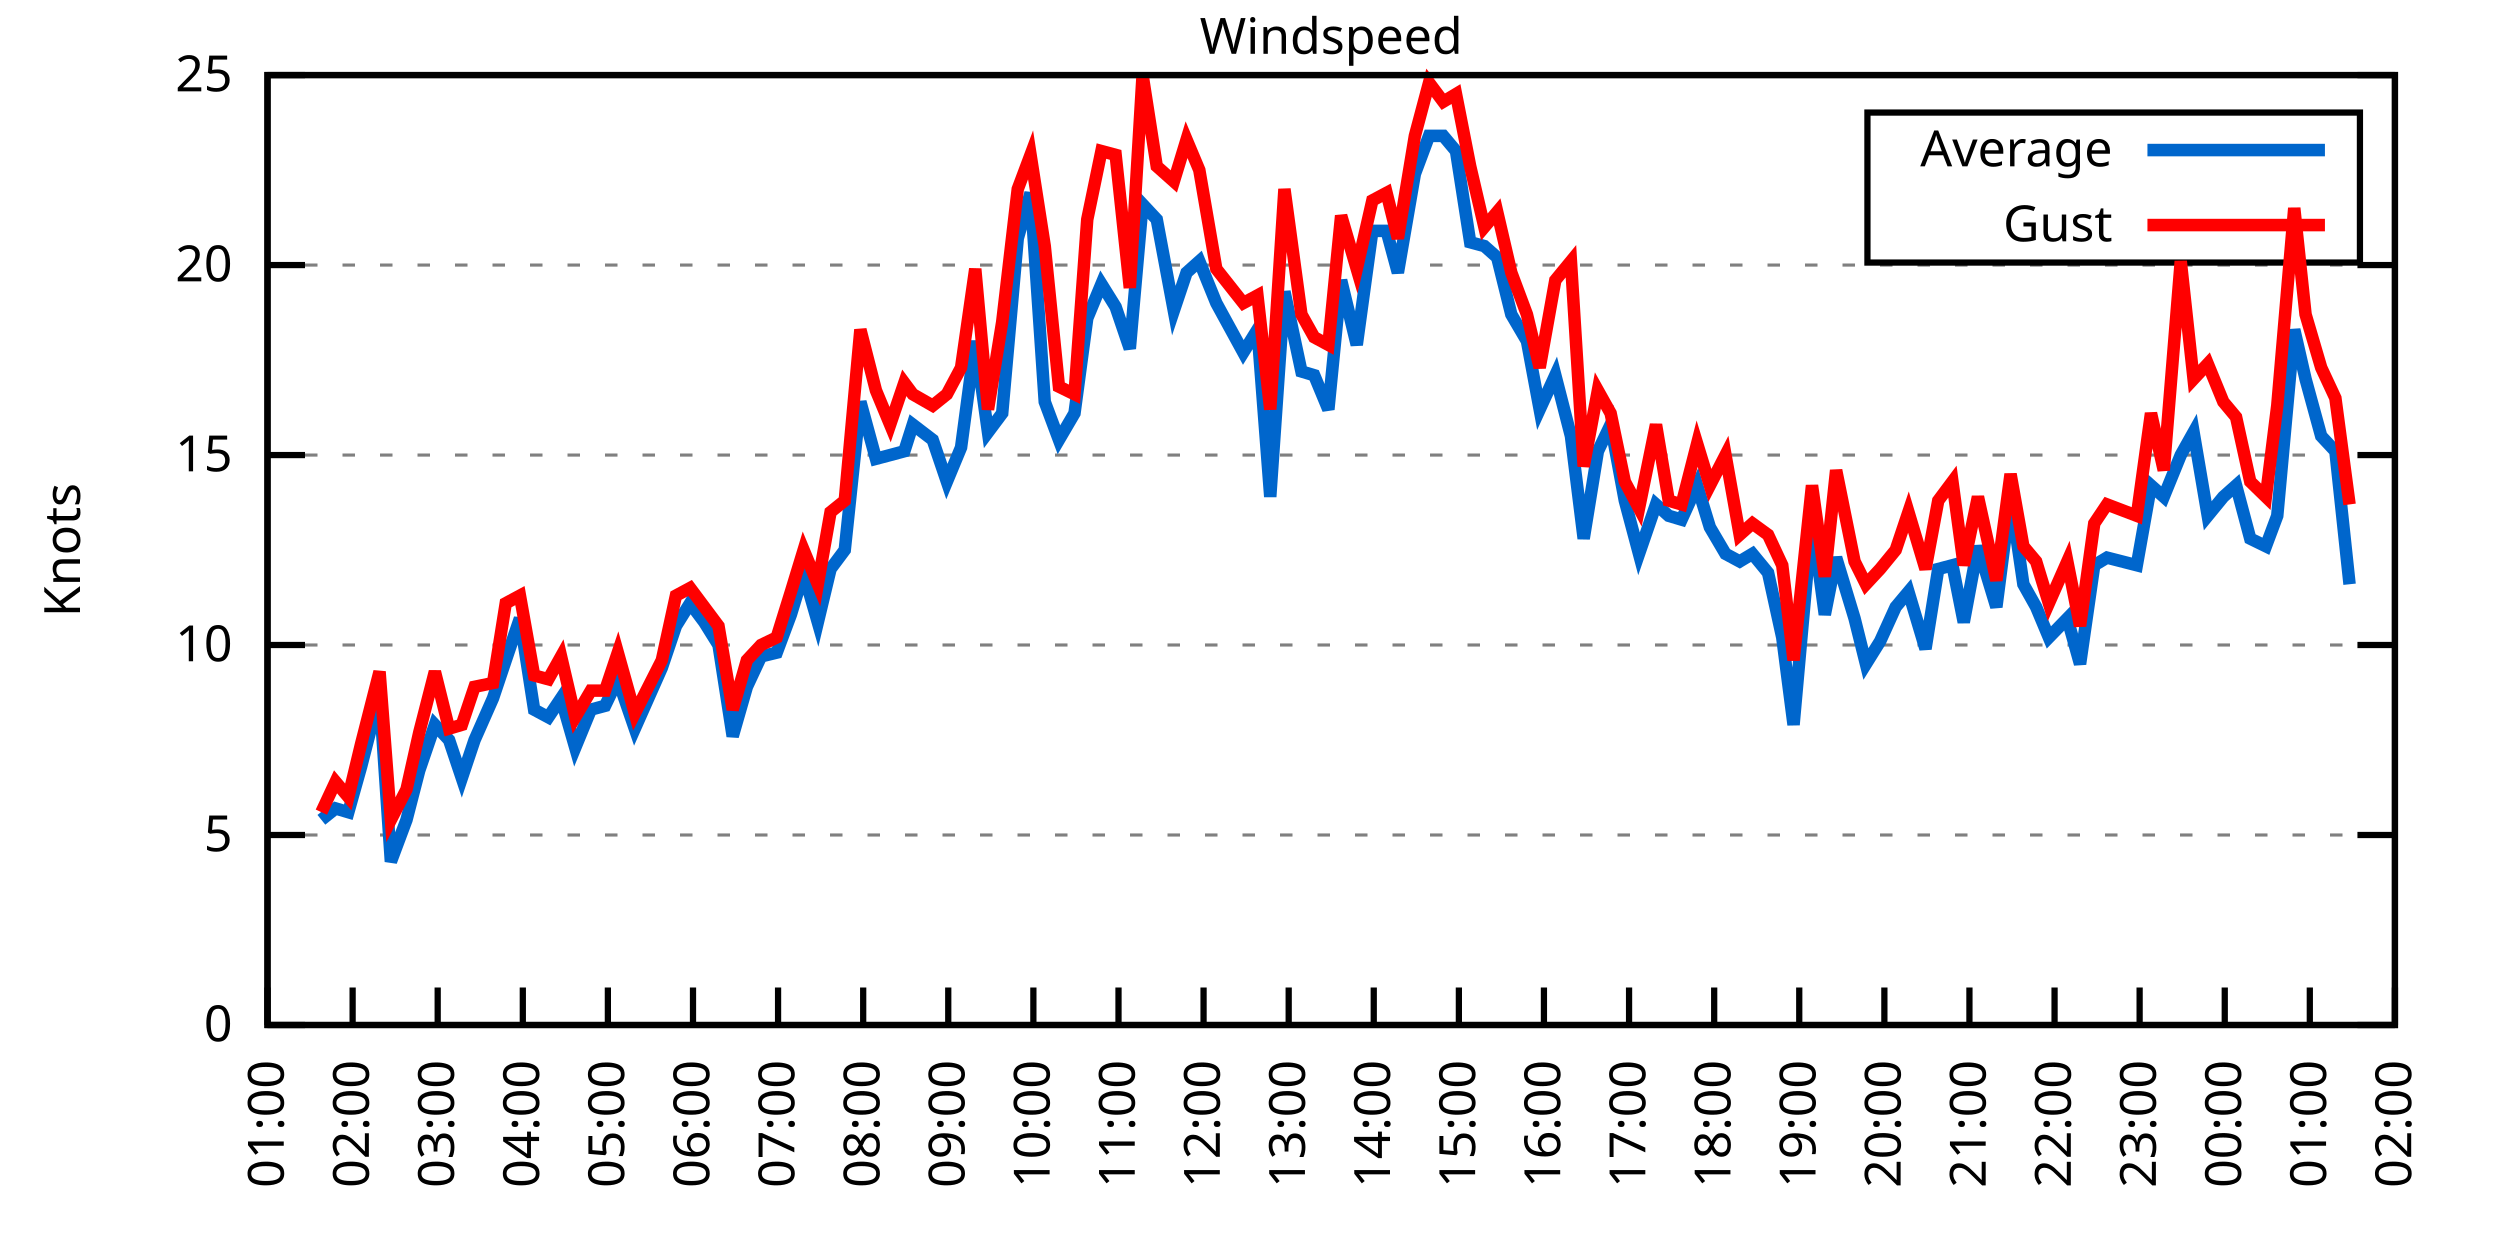
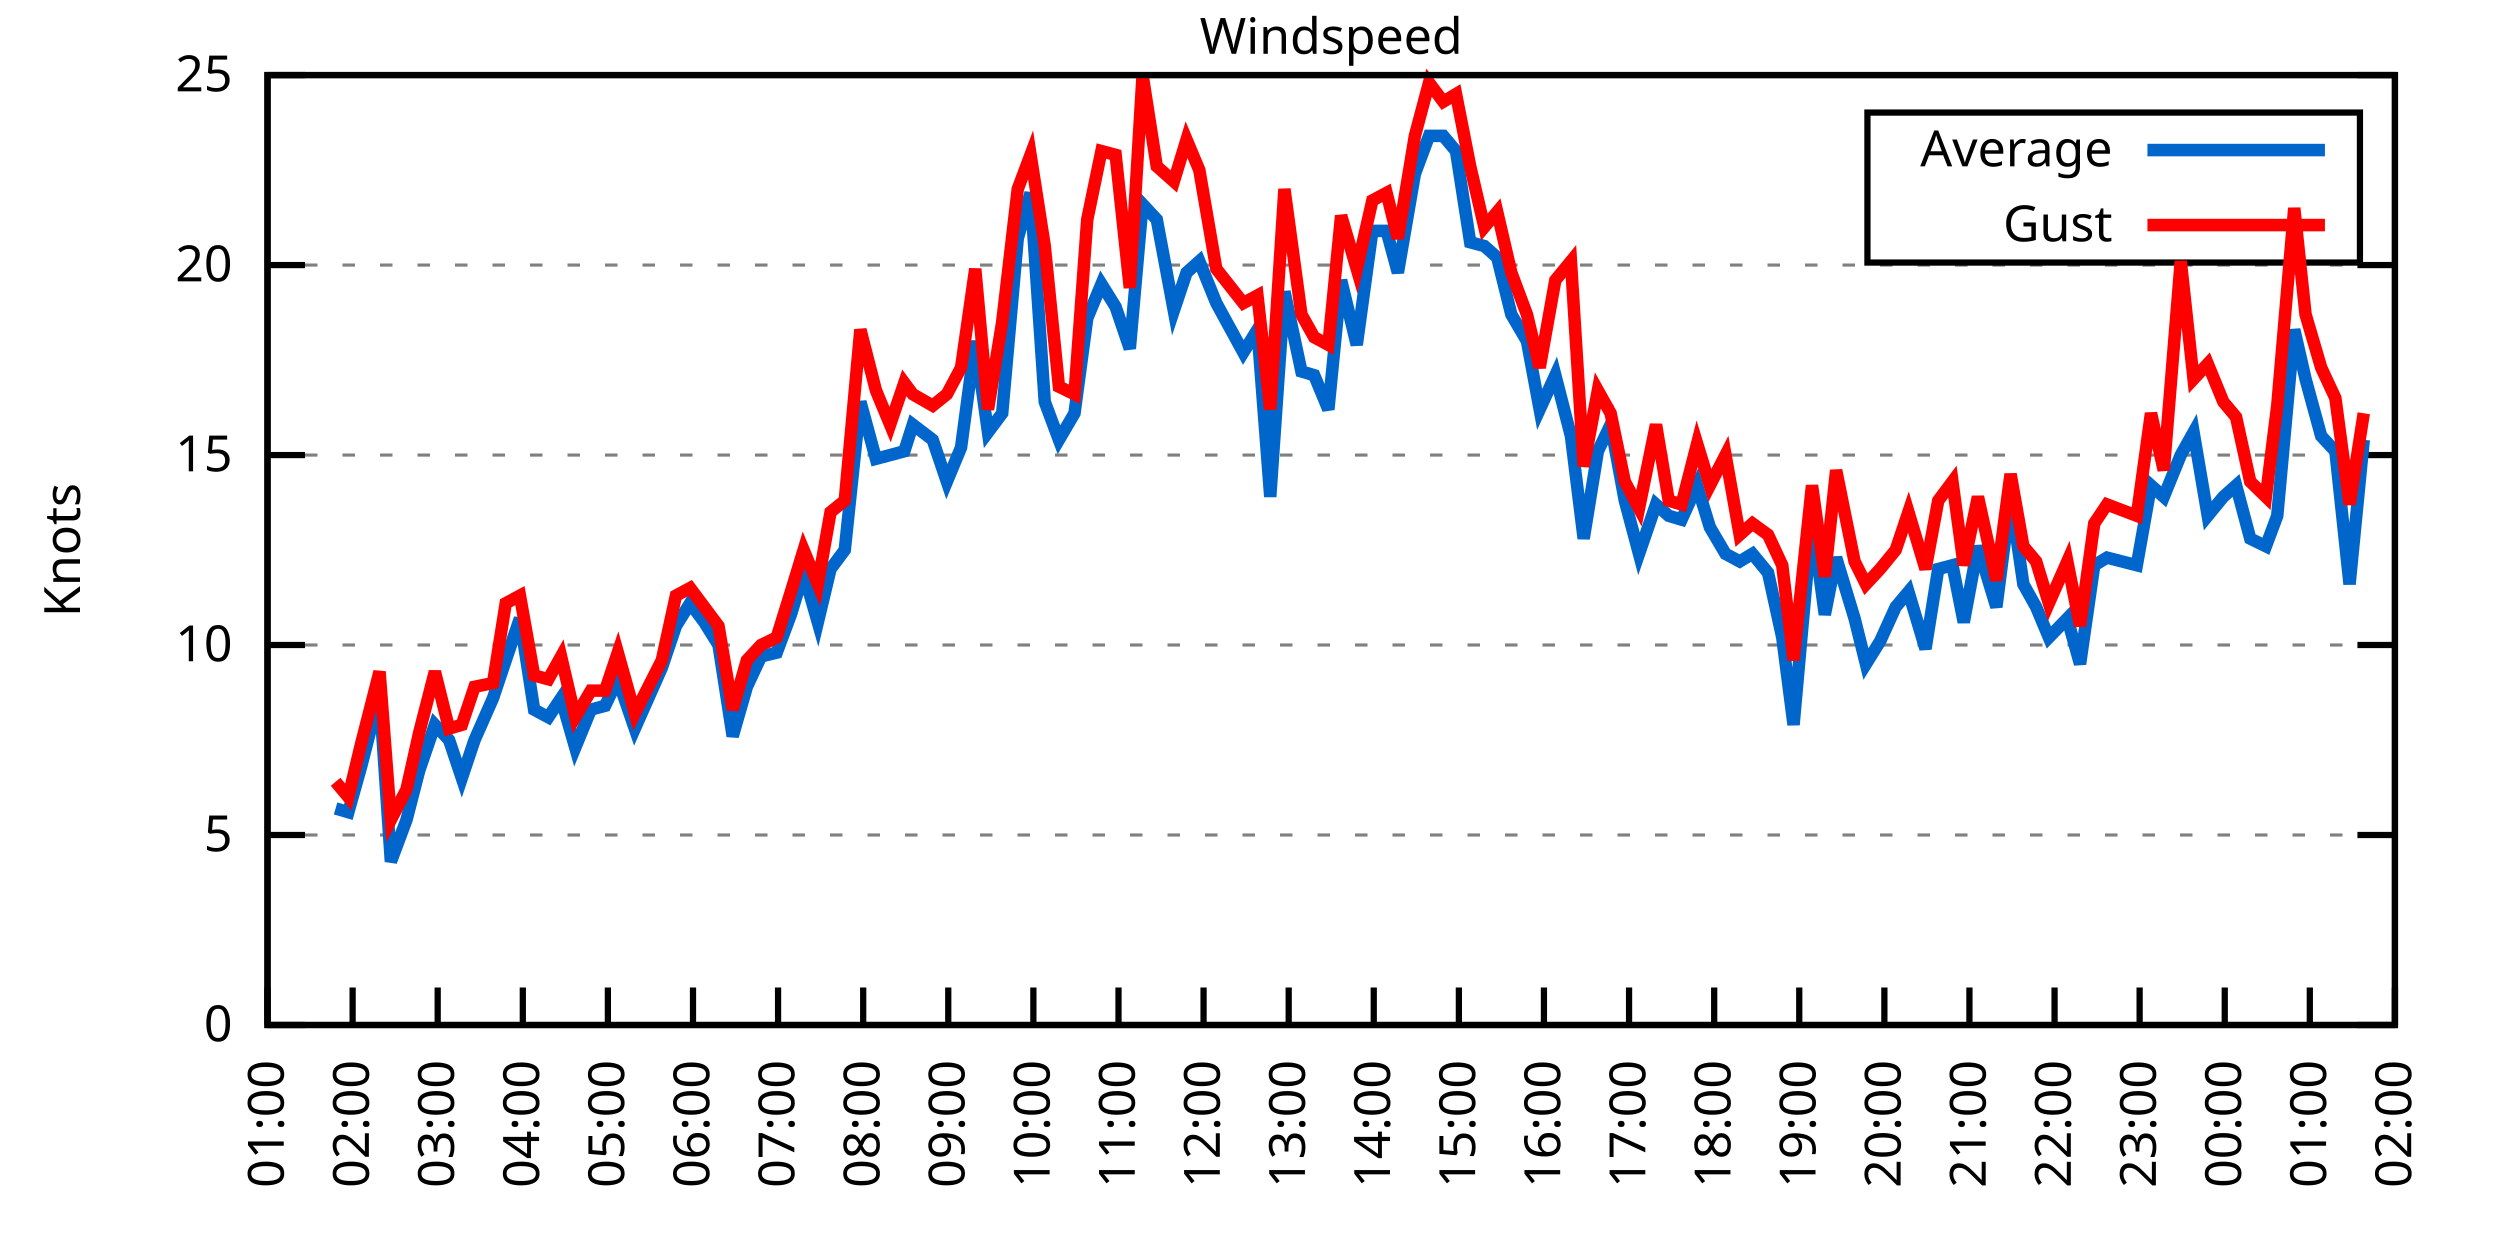
<svg xmlns="http://www.w3.org/2000/svg" xmlns:xlink="http://www.w3.org/1999/xlink" width="400" height="200" viewBox="0 0 400 200">
  <g id="gnuplot_canvas">
    <rect x="0" y="0" width="400" height="200" fill="none" />
    <defs>
      <circle id="gpDot" r="0.5" stroke-width="0.5" stroke="currentColor" />
      <path id="gpPt0" stroke-width="0.333" stroke="currentColor" d="M-1,0 h2 M0,-1 v2" />
      <path id="gpPt1" stroke-width="0.333" stroke="currentColor" d="M-1,-1 L1,1 M1,-1 L-1,1" />
      <path id="gpPt2" stroke-width="0.333" stroke="currentColor" d="M-1,0 L1,0 M0,-1 L0,1 M-1,-1 L1,1 M-1,1 L1,-1" />
      <rect id="gpPt3" stroke-width="0.333" stroke="currentColor" x="-1" y="-1" width="2" height="2" />
      <rect id="gpPt4" stroke-width="0.333" stroke="currentColor" fill="currentColor" x="-1" y="-1" width="2" height="2" />
      <circle id="gpPt5" stroke-width="0.333" stroke="currentColor" cx="0" cy="0" r="1" />
      <use xlink:href="#gpPt5" id="gpPt6" fill="currentColor" stroke="none" />
      <path id="gpPt7" stroke-width="0.333" stroke="currentColor" d="M0,-1.33 L-1.33,0.67 L1.33,0.67 z" />
      <use xlink:href="#gpPt7" id="gpPt8" fill="currentColor" stroke="none" />
      <use xlink:href="#gpPt7" id="gpPt9" stroke="currentColor" transform="rotate(180)" />
      <use xlink:href="#gpPt9" id="gpPt10" fill="currentColor" stroke="none" />
      <use xlink:href="#gpPt3" id="gpPt11" stroke="currentColor" transform="rotate(45)" />
      <use xlink:href="#gpPt11" id="gpPt12" fill="currentColor" stroke="none" />
      <path id="gpPt13" stroke-width="0.333" stroke="currentColor" d="M0,1.330 L1.265,0.411 L0.782,-1.067 L-0.782,-1.076 L-1.265,0.411 z" />
      <use xlink:href="#gpPt13" id="gpPt14" fill="currentColor" stroke="none" />
      <filter id="textbox" filterUnits="objectBoundingBox" x="0" y="0" height="1" width="1">
        <feFlood flood-color="white" flood-opacity="1" result="bgnd" />
        <feComposite in="SourceGraphic" in2="bgnd" operator="atop" />
      </filter>
      <filter id="greybox" filterUnits="objectBoundingBox" x="0" y="0" height="1" width="1">
        <feFlood flood-color="lightgrey" flood-opacity="1" result="grey" />
        <feComposite in="SourceGraphic" in2="grey" operator="atop" />
      </filter>
    </defs>
    <g fill="none" color="white" stroke="currentColor" stroke-width="1.00" stroke-linecap="butt" stroke-linejoin="miter">
</g>
    <g fill="none" color="black" stroke="currentColor" stroke-width="1.00" stroke-linecap="butt" stroke-linejoin="miter">
      <g stroke="none" shape-rendering="crispEdges">
        <polygon fill="rgb(255, 255, 255)" points="42.80,164.00 383.18,164.00 383.18,12.02 42.80,12.02 " />
      </g>
    </g>
    <g fill="none" color="black" stroke="currentColor" stroke-width="1.00" stroke-linecap="butt" stroke-linejoin="miter">
</g>
    <g fill="none" color="black" stroke="black" stroke-width="0.50" stroke-linecap="butt" stroke-linejoin="miter">
</g>
    <g fill="none" color="gray" stroke="currentColor" stroke-width="0.50" stroke-linecap="butt" stroke-linejoin="miter">
      <path stroke="gray" stroke-dasharray="2,4" class="gridline" d="M42.80,164.00 L383.19,164.00  " />
    </g>
    <g fill="none" color="gray" stroke="gray" stroke-width="1.00" stroke-linecap="butt" stroke-linejoin="miter">
</g>
    <g fill="none" color="black" stroke="currentColor" stroke-width="1.00" stroke-linecap="butt" stroke-linejoin="miter">
      <path stroke="black" d="M42.80,164.00 L48.80,164.00 M383.19,164.00 L377.19,164.00  " />
      <g transform="translate(37.20,166.60)" stroke="none" fill="black" font-family="Sans" font-size="8.00" text-anchor="end">
        <text>
          <tspan font-family="Sans"> 0</tspan>
        </text>
      </g>
    </g>
    <g fill="none" color="black" stroke="currentColor" stroke-width="1.00" stroke-linecap="butt" stroke-linejoin="miter">
</g>
    <g fill="none" color="black" stroke="black" stroke-width="0.50" stroke-linecap="butt" stroke-linejoin="miter">
</g>
    <g fill="none" color="gray" stroke="currentColor" stroke-width="0.50" stroke-linecap="butt" stroke-linejoin="miter">
      <path stroke="gray" stroke-dasharray="2,4" class="gridline" d="M42.80,133.60 L383.19,133.60  " />
    </g>
    <g fill="none" color="gray" stroke="gray" stroke-width="1.00" stroke-linecap="butt" stroke-linejoin="miter">
</g>
    <g fill="none" color="black" stroke="currentColor" stroke-width="1.00" stroke-linecap="butt" stroke-linejoin="miter">
      <path stroke="black" d="M42.80,133.60 L48.80,133.60 M383.19,133.60 L377.19,133.60  " />
      <g transform="translate(37.20,136.20)" stroke="none" fill="black" font-family="Sans" font-size="8.00" text-anchor="end">
        <text>
          <tspan font-family="Sans"> 5</tspan>
        </text>
      </g>
    </g>
    <g fill="none" color="black" stroke="currentColor" stroke-width="1.00" stroke-linecap="butt" stroke-linejoin="miter">
</g>
    <g fill="none" color="black" stroke="black" stroke-width="0.50" stroke-linecap="butt" stroke-linejoin="miter">
</g>
    <g fill="none" color="gray" stroke="currentColor" stroke-width="0.50" stroke-linecap="butt" stroke-linejoin="miter">
      <path stroke="gray" stroke-dasharray="2,4" class="gridline" d="M42.80,103.20 L383.19,103.20  " />
    </g>
    <g fill="none" color="gray" stroke="gray" stroke-width="1.00" stroke-linecap="butt" stroke-linejoin="miter">
</g>
    <g fill="none" color="black" stroke="currentColor" stroke-width="1.00" stroke-linecap="butt" stroke-linejoin="miter">
      <path stroke="black" d="M42.80,103.20 L48.80,103.20 M383.19,103.20 L377.19,103.20  " />
      <g transform="translate(37.20,105.80)" stroke="none" fill="black" font-family="Sans" font-size="8.00" text-anchor="end">
        <text>
          <tspan font-family="Sans"> 10</tspan>
        </text>
      </g>
    </g>
    <g fill="none" color="black" stroke="currentColor" stroke-width="1.00" stroke-linecap="butt" stroke-linejoin="miter">
</g>
    <g fill="none" color="black" stroke="black" stroke-width="0.50" stroke-linecap="butt" stroke-linejoin="miter">
</g>
    <g fill="none" color="gray" stroke="currentColor" stroke-width="0.50" stroke-linecap="butt" stroke-linejoin="miter">
      <path stroke="gray" stroke-dasharray="2,4" class="gridline" d="M42.80,72.81 L383.19,72.81  " />
    </g>
    <g fill="none" color="gray" stroke="gray" stroke-width="1.00" stroke-linecap="butt" stroke-linejoin="miter">
</g>
    <g fill="none" color="black" stroke="currentColor" stroke-width="1.00" stroke-linecap="butt" stroke-linejoin="miter">
      <path stroke="black" d="M42.80,72.81 L48.80,72.81 M383.19,72.81 L377.19,72.81  " />
      <g transform="translate(37.20,75.41)" stroke="none" fill="black" font-family="Sans" font-size="8.00" text-anchor="end">
        <text>
          <tspan font-family="Sans"> 15</tspan>
        </text>
      </g>
    </g>
    <g fill="none" color="black" stroke="currentColor" stroke-width="1.00" stroke-linecap="butt" stroke-linejoin="miter">
</g>
    <g fill="none" color="black" stroke="black" stroke-width="0.50" stroke-linecap="butt" stroke-linejoin="miter">
</g>
    <g fill="none" color="gray" stroke="currentColor" stroke-width="0.50" stroke-linecap="butt" stroke-linejoin="miter">
      <path stroke="gray" stroke-dasharray="2,4" class="gridline" d="M42.80,42.41 L383.19,42.41  " />
    </g>
    <g fill="none" color="gray" stroke="gray" stroke-width="1.00" stroke-linecap="butt" stroke-linejoin="miter">
</g>
    <g fill="none" color="black" stroke="currentColor" stroke-width="1.00" stroke-linecap="butt" stroke-linejoin="miter">
      <path stroke="black" d="M42.80,42.41 L48.80,42.41 M383.19,42.41 L377.19,42.41  " />
      <g transform="translate(37.20,45.01)" stroke="none" fill="black" font-family="Sans" font-size="8.00" text-anchor="end">
        <text>
          <tspan font-family="Sans"> 20</tspan>
        </text>
      </g>
    </g>
    <g fill="none" color="black" stroke="currentColor" stroke-width="1.00" stroke-linecap="butt" stroke-linejoin="miter">
</g>
    <g fill="none" color="black" stroke="black" stroke-width="0.50" stroke-linecap="butt" stroke-linejoin="miter">
</g>
    <g fill="none" color="gray" stroke="currentColor" stroke-width="0.50" stroke-linecap="butt" stroke-linejoin="miter">
      <path stroke="gray" stroke-dasharray="2,4" class="gridline" d="M42.80,12.01 L383.19,12.01  " />
    </g>
    <g fill="none" color="gray" stroke="gray" stroke-width="1.00" stroke-linecap="butt" stroke-linejoin="miter">
</g>
    <g fill="none" color="black" stroke="currentColor" stroke-width="1.00" stroke-linecap="butt" stroke-linejoin="miter">
      <path stroke="black" d="M42.80,12.01 L48.80,12.01 M383.19,12.01 L377.19,12.01  " />
      <g transform="translate(37.20,14.61)" stroke="none" fill="black" font-family="Sans" font-size="8.00" text-anchor="end">
        <text>
          <tspan font-family="Sans"> 25</tspan>
        </text>
      </g>
    </g>
    <g fill="none" color="black" stroke="currentColor" stroke-width="1.00" stroke-linecap="butt" stroke-linejoin="miter">
      <path stroke="black" d="M42.80,164.00 L42.80,158.00  " />
      <g transform="translate(45.40,169.60) rotate(270.00)" stroke="none" fill="black" font-family="Sans" font-size="8.00" text-anchor="end">
        <text>
          <tspan font-family="Sans">01:00</tspan>
        </text>
      </g>
    </g>
    <g fill="none" color="black" stroke="currentColor" stroke-width="1.00" stroke-linecap="butt" stroke-linejoin="miter">
      <path stroke="black" d="M56.42,164.00 L56.42,158.00  " />
      <g transform="translate(59.02,169.60) rotate(270.00)" stroke="none" fill="black" font-family="Sans" font-size="8.00" text-anchor="end">
        <text>
          <tspan font-family="Sans">02:00</tspan>
        </text>
      </g>
    </g>
    <g fill="none" color="black" stroke="currentColor" stroke-width="1.00" stroke-linecap="butt" stroke-linejoin="miter">
      <path stroke="black" d="M70.03,164.00 L70.03,158.00  " />
      <g transform="translate(72.63,169.60) rotate(270.00)" stroke="none" fill="black" font-family="Sans" font-size="8.00" text-anchor="end">
        <text>
          <tspan font-family="Sans">03:00</tspan>
        </text>
      </g>
    </g>
    <g fill="none" color="black" stroke="currentColor" stroke-width="1.00" stroke-linecap="butt" stroke-linejoin="miter">
      <path stroke="black" d="M83.65,164.00 L83.65,158.00  " />
      <g transform="translate(86.25,169.60) rotate(270.00)" stroke="none" fill="black" font-family="Sans" font-size="8.00" text-anchor="end">
        <text>
          <tspan font-family="Sans">04:00</tspan>
        </text>
      </g>
    </g>
    <g fill="none" color="black" stroke="currentColor" stroke-width="1.00" stroke-linecap="butt" stroke-linejoin="miter">
      <path stroke="black" d="M97.26,164.00 L97.26,158.00  " />
      <g transform="translate(99.86,169.60) rotate(270.00)" stroke="none" fill="black" font-family="Sans" font-size="8.00" text-anchor="end">
        <text>
          <tspan font-family="Sans">05:00</tspan>
        </text>
      </g>
    </g>
    <g fill="none" color="black" stroke="currentColor" stroke-width="1.00" stroke-linecap="butt" stroke-linejoin="miter">
      <path stroke="black" d="M110.88,164.00 L110.88,158.00  " />
      <g transform="translate(113.48,169.60) rotate(270.00)" stroke="none" fill="black" font-family="Sans" font-size="8.00" text-anchor="end">
        <text>
          <tspan font-family="Sans">06:00</tspan>
        </text>
      </g>
    </g>
    <g fill="none" color="black" stroke="currentColor" stroke-width="1.00" stroke-linecap="butt" stroke-linejoin="miter">
      <path stroke="black" d="M124.49,164.00 L124.49,158.00  " />
      <g transform="translate(127.09,169.60) rotate(270.00)" stroke="none" fill="black" font-family="Sans" font-size="8.00" text-anchor="end">
        <text>
          <tspan font-family="Sans">07:00</tspan>
        </text>
      </g>
    </g>
    <g fill="none" color="black" stroke="currentColor" stroke-width="1.00" stroke-linecap="butt" stroke-linejoin="miter">
      <path stroke="black" d="M138.11,164.00 L138.11,158.00  " />
      <g transform="translate(140.71,169.60) rotate(270.00)" stroke="none" fill="black" font-family="Sans" font-size="8.00" text-anchor="end">
        <text>
          <tspan font-family="Sans">08:00</tspan>
        </text>
      </g>
    </g>
    <g fill="none" color="black" stroke="currentColor" stroke-width="1.00" stroke-linecap="butt" stroke-linejoin="miter">
      <path stroke="black" d="M151.72,164.00 L151.72,158.00  " />
      <g transform="translate(154.32,169.60) rotate(270.00)" stroke="none" fill="black" font-family="Sans" font-size="8.00" text-anchor="end">
        <text>
          <tspan font-family="Sans">09:00</tspan>
        </text>
      </g>
    </g>
    <g fill="none" color="black" stroke="currentColor" stroke-width="1.00" stroke-linecap="butt" stroke-linejoin="miter">
      <path stroke="black" d="M165.34,164.00 L165.34,158.00  " />
      <g transform="translate(167.94,169.60) rotate(270.00)" stroke="none" fill="black" font-family="Sans" font-size="8.00" text-anchor="end">
        <text>
          <tspan font-family="Sans">10:00</tspan>
        </text>
      </g>
    </g>
    <g fill="none" color="black" stroke="currentColor" stroke-width="1.00" stroke-linecap="butt" stroke-linejoin="miter">
      <path stroke="black" d="M178.96,164.00 L178.96,158.00  " />
      <g transform="translate(181.56,169.60) rotate(270.00)" stroke="none" fill="black" font-family="Sans" font-size="8.00" text-anchor="end">
        <text>
          <tspan font-family="Sans">11:00</tspan>
        </text>
      </g>
    </g>
    <g fill="none" color="black" stroke="currentColor" stroke-width="1.00" stroke-linecap="butt" stroke-linejoin="miter">
      <path stroke="black" d="M192.57,164.00 L192.57,158.00  " />
      <g transform="translate(195.17,169.60) rotate(270.00)" stroke="none" fill="black" font-family="Sans" font-size="8.00" text-anchor="end">
        <text>
          <tspan font-family="Sans">12:00</tspan>
        </text>
      </g>
    </g>
    <g fill="none" color="black" stroke="currentColor" stroke-width="1.00" stroke-linecap="butt" stroke-linejoin="miter">
      <path stroke="black" d="M206.19,164.00 L206.19,158.00  " />
      <g transform="translate(208.79,169.60) rotate(270.00)" stroke="none" fill="black" font-family="Sans" font-size="8.00" text-anchor="end">
        <text>
          <tspan font-family="Sans">13:00</tspan>
        </text>
      </g>
    </g>
    <g fill="none" color="black" stroke="currentColor" stroke-width="1.00" stroke-linecap="butt" stroke-linejoin="miter">
      <path stroke="black" d="M219.80,164.00 L219.80,158.00  " />
      <g transform="translate(222.40,169.60) rotate(270.00)" stroke="none" fill="black" font-family="Sans" font-size="8.00" text-anchor="end">
        <text>
          <tspan font-family="Sans">14:00</tspan>
        </text>
      </g>
    </g>
    <g fill="none" color="black" stroke="currentColor" stroke-width="1.00" stroke-linecap="butt" stroke-linejoin="miter">
      <path stroke="black" d="M233.42,164.00 L233.42,158.00  " />
      <g transform="translate(236.02,169.60) rotate(270.00)" stroke="none" fill="black" font-family="Sans" font-size="8.00" text-anchor="end">
        <text>
          <tspan font-family="Sans">15:00</tspan>
        </text>
      </g>
    </g>
    <g fill="none" color="black" stroke="currentColor" stroke-width="1.00" stroke-linecap="butt" stroke-linejoin="miter">
      <path stroke="black" d="M247.03,164.00 L247.03,158.00  " />
      <g transform="translate(249.63,169.60) rotate(270.00)" stroke="none" fill="black" font-family="Sans" font-size="8.00" text-anchor="end">
        <text>
          <tspan font-family="Sans">16:00</tspan>
        </text>
      </g>
    </g>
    <g fill="none" color="black" stroke="currentColor" stroke-width="1.00" stroke-linecap="butt" stroke-linejoin="miter">
      <path stroke="black" d="M260.65,164.00 L260.65,158.00  " />
      <g transform="translate(263.25,169.60) rotate(270.00)" stroke="none" fill="black" font-family="Sans" font-size="8.00" text-anchor="end">
        <text>
          <tspan font-family="Sans">17:00</tspan>
        </text>
      </g>
    </g>
    <g fill="none" color="black" stroke="currentColor" stroke-width="1.00" stroke-linecap="butt" stroke-linejoin="miter">
      <path stroke="black" d="M274.27,164.00 L274.27,158.00  " />
      <g transform="translate(276.87,169.60) rotate(270.00)" stroke="none" fill="black" font-family="Sans" font-size="8.00" text-anchor="end">
        <text>
          <tspan font-family="Sans">18:00</tspan>
        </text>
      </g>
    </g>
    <g fill="none" color="black" stroke="currentColor" stroke-width="1.00" stroke-linecap="butt" stroke-linejoin="miter">
      <path stroke="black" d="M287.88,164.00 L287.88,158.00  " />
      <g transform="translate(290.48,169.60) rotate(270.00)" stroke="none" fill="black" font-family="Sans" font-size="8.00" text-anchor="end">
        <text>
          <tspan font-family="Sans">19:00</tspan>
        </text>
      </g>
    </g>
    <g fill="none" color="black" stroke="currentColor" stroke-width="1.00" stroke-linecap="butt" stroke-linejoin="miter">
      <path stroke="black" d="M301.50,164.00 L301.50,158.00  " />
      <g transform="translate(304.10,169.60) rotate(270.00)" stroke="none" fill="black" font-family="Sans" font-size="8.00" text-anchor="end">
        <text>
          <tspan font-family="Sans">20:00</tspan>
        </text>
      </g>
    </g>
    <g fill="none" color="black" stroke="currentColor" stroke-width="1.00" stroke-linecap="butt" stroke-linejoin="miter">
      <path stroke="black" d="M315.11,164.00 L315.11,158.00  " />
      <g transform="translate(317.71,169.60) rotate(270.00)" stroke="none" fill="black" font-family="Sans" font-size="8.00" text-anchor="end">
        <text>
          <tspan font-family="Sans">21:00</tspan>
        </text>
      </g>
    </g>
    <g fill="none" color="black" stroke="currentColor" stroke-width="1.00" stroke-linecap="butt" stroke-linejoin="miter">
      <path stroke="black" d="M328.73,164.00 L328.73,158.00  " />
      <g transform="translate(331.33,169.60) rotate(270.00)" stroke="none" fill="black" font-family="Sans" font-size="8.00" text-anchor="end">
        <text>
          <tspan font-family="Sans">22:00</tspan>
        </text>
      </g>
    </g>
    <g fill="none" color="black" stroke="currentColor" stroke-width="1.00" stroke-linecap="butt" stroke-linejoin="miter">
      <path stroke="black" d="M342.34,164.00 L342.34,158.00  " />
      <g transform="translate(344.94,169.60) rotate(270.00)" stroke="none" fill="black" font-family="Sans" font-size="8.00" text-anchor="end">
        <text>
          <tspan font-family="Sans">23:00</tspan>
        </text>
      </g>
    </g>
    <g fill="none" color="black" stroke="currentColor" stroke-width="1.00" stroke-linecap="butt" stroke-linejoin="miter">
      <path stroke="black" d="M355.96,164.00 L355.96,158.00  " />
      <g transform="translate(358.56,169.60) rotate(270.00)" stroke="none" fill="black" font-family="Sans" font-size="8.00" text-anchor="end">
        <text>
          <tspan font-family="Sans">00:00</tspan>
        </text>
      </g>
    </g>
    <g fill="none" color="black" stroke="currentColor" stroke-width="1.00" stroke-linecap="butt" stroke-linejoin="miter">
      <path stroke="black" d="M369.57,164.00 L369.57,158.00  " />
      <g transform="translate(372.17,169.60) rotate(270.00)" stroke="none" fill="black" font-family="Sans" font-size="8.00" text-anchor="end">
        <text>
          <tspan font-family="Sans">01:00</tspan>
        </text>
      </g>
    </g>
    <g fill="none" color="black" stroke="currentColor" stroke-width="1.00" stroke-linecap="butt" stroke-linejoin="miter">
      <path stroke="black" d="M383.19,164.00 L383.19,158.00  " />
      <g transform="translate(385.79,169.60) rotate(270.00)" stroke="none" fill="black" font-family="Sans" font-size="8.00" text-anchor="end">
        <text>
          <tspan font-family="Sans">02:00</tspan>
        </text>
      </g>
    </g>
    <g fill="none" color="black" stroke="currentColor" stroke-width="1.00" stroke-linecap="butt" stroke-linejoin="miter">
</g>
    <g fill="none" color="black" stroke="currentColor" stroke-width="1.00" stroke-linecap="butt" stroke-linejoin="miter">
      <path stroke="black" d="M42.80,12.01 L42.80,164.00 L383.19,164.00 L383.19,12.01 L42.80,12.01 Z  " />
    </g>
    <g fill="none" color="black" stroke="currentColor" stroke-width="1.00" stroke-linecap="butt" stroke-linejoin="miter">
</g>
    <g fill="none" color="black" stroke="currentColor" stroke-width="1.00" stroke-linecap="butt" stroke-linejoin="miter">
      <path stroke="black" d="M298.79,42.01 L298.79,18.01 L377.59,18.01 L377.59,42.01 L298.79,42.01 Z  " />
    </g>
    <g id="Windspeed_plot_1">
      <g fill="none" color="white" stroke="black" stroke-width="2.00" stroke-linecap="butt" stroke-linejoin="miter">
</g>
      <g fill="none" color="black" stroke="currentColor" stroke-width="2.00" stroke-linecap="butt" stroke-linejoin="miter">
        <g transform="translate(337.99,26.61)" stroke="none" fill="black" font-family="Sans" font-size="8.00" text-anchor="end">
          <text>
            <tspan font-family="Sans">Average</tspan>
          </text>
        </g>
      </g>
      <g fill="none" color="black" stroke="currentColor" stroke-width="2.00" stroke-linecap="butt" stroke-linejoin="miter">
-         <path stroke="rgb(  0, 102, 204)" d="M343.59,24.01 L371.99,24.01 M51.42,131.17 L53.69,129.35 L55.73,129.95 L57.78,122.66 L60.73,111.11 L62.54,137.86   L65.04,131.17 L67.08,123.27 L69.58,115.97 L71.85,118.40 L73.89,124.48 L75.93,118.40 L78.88,111.72 L80.92,105.64   L83.19,98.95 L85.46,113.54 L87.73,114.76 L89.77,111.72 L92.04,119.62 L94.54,113.54 L96.81,112.93 L98.85,108.68   L101.57,116.58 L105.89,106.85 L108.15,100.16 L110.42,96.52 L112.69,99.56 L114.96,103.20 L117.23,117.80 L119.50,109.89   L121.77,105.03 L124.27,104.42 L126.54,98.34 L128.58,91.65 L130.85,99.56 L132.89,91.04 L135.16,88.00 L137.66,64.29   L140.15,73.41 L142.42,72.81 L144.69,72.20 L146.05,67.94 L149.23,70.37 L151.50,77.06 L153.77,71.59 L156.04,54.57   L158.08,69.16 L160.35,66.12 L162.84,38.15 L164.89,30.86 L167.16,64.29 L169.43,70.37 L171.92,66.12 L173.96,50.92   L176.23,45.45 L178.50,49.10 L180.77,55.78 L182.81,32.68 L185.08,35.11 L187.81,49.70 L189.85,43.62 L191.89,41.80   L194.61,48.49 L198.93,56.39 L201.19,52.74 L203.24,79.49 L205.51,46.66 L208.23,59.43 L210.27,60.04 L212.54,65.51   L214.58,44.84 L217.08,55.18 L219.58,36.94 L221.85,36.94 L223.66,43.62 L226.38,27.82 L228.65,21.74 L230.92,21.74   L232.96,24.17 L235.23,38.76 L237.50,39.37 L239.55,41.19 L241.81,50.31 L244.31,54.57 L246.35,65.51 L248.85,60.04   L251.35,69.77 L253.39,86.18 L255.66,72.20 L257.70,67.94 L259.97,80.10 L262.24,88.61 L264.96,80.71 L267.00,82.53   L269.05,83.14 L271.54,77.67 L273.58,84.36 L276.08,88.61 L278.35,89.83 L280.39,88.61 L282.89,91.65 L285.16,101.99   L286.97,115.97 L289.92,83.14 L291.97,98.34 L293.78,89.22 L296.73,98.95 L298.55,106.24 L300.82,102.60 L303.31,97.12   L305.35,94.69 L308.08,103.81 L310.12,91.04 L312.39,90.44 L314.20,99.56 L316.47,87.40 L319.42,97.12 L321.69,79.49   L323.74,93.48 L325.78,97.12 L327.82,101.99 L330.77,98.95 L332.81,106.24 L335.08,90.44 L337.12,89.22 L341.89,90.44   L344.16,77.67 L346.20,79.49 L348.92,72.81 L350.97,69.16 L353.24,82.53 L355.73,79.49 L357.77,77.67 L360.04,86.18   L362.54,87.40 L364.36,82.53 L367.08,52.74 L368.89,60.65 L371.39,69.77 L373.66,72.20 L375.93,93.48  " />
+         <path stroke="rgb(  0, 102, 204)" d="M343.59,24.01 L371.99,24.01 M53.69,129.35 L55.73,129.95 L57.78,122.66 L60.73,111.11 L62.54,137.86 L65.04,131.17   L67.08,123.27 L69.58,115.97 L71.85,118.40 L73.89,124.48 L75.93,118.40 L78.88,111.72 L80.92,105.64 L83.19,98.95   L85.46,113.54 L87.73,114.76 L89.77,111.72 L92.04,119.62 L94.54,113.54 L96.81,112.93 L98.85,108.68 L101.57,116.58   L105.89,106.85 L108.15,100.16 L110.42,96.52 L112.69,99.56 L114.96,103.20 L117.23,117.80 L119.50,109.89 L121.77,105.03   L124.27,104.42 L126.54,98.34 L128.58,91.65 L130.85,99.56 L132.89,91.04 L135.16,88.00 L137.66,64.29 L140.15,73.41   L142.42,72.81 L144.69,72.20 L146.05,67.94 L149.23,70.37 L151.50,77.06 L153.77,71.59 L156.04,54.57 L158.08,69.16   L160.35,66.12 L162.84,38.15 L164.89,30.86 L167.16,64.29 L169.43,70.37 L171.92,66.12 L173.96,50.92 L176.23,45.45   L178.50,49.10 L180.77,55.78 L182.81,32.68 L185.08,35.11 L187.81,49.70 L189.85,43.62 L191.89,41.80 L194.61,48.49   L198.93,56.39 L201.19,52.74 L203.24,79.49 L205.51,46.66 L208.23,59.43 L210.27,60.04 L212.54,65.51 L214.58,44.84   L217.08,55.18 L219.58,36.94 L221.85,36.94 L223.66,43.62 L226.38,27.82 L228.65,21.74 L230.92,21.74 L232.96,24.17   L235.23,38.76 L237.50,39.37 L239.55,41.19 L241.81,50.31 L244.31,54.57 L246.35,65.51 L248.85,60.04 L251.35,69.77   L253.39,86.18 L255.66,72.20 L257.70,67.94 L259.97,80.10 L262.24,88.61 L264.96,80.71 L267.00,82.53 L269.05,83.14   L271.54,77.67 L273.58,84.36 L276.08,88.61 L278.35,89.83 L280.39,88.61 L282.89,91.65 L285.16,101.99 L286.97,115.97   L289.92,83.14 L291.97,98.34 L293.78,89.22 L296.73,98.95 L298.55,106.24 L300.82,102.60 L303.31,97.12 L305.35,94.69   L308.08,103.81 L310.12,91.04 L312.39,90.44 L314.20,99.56 L316.47,87.40 L319.42,97.12 L321.69,79.49 L323.74,93.48   L325.78,97.12 L327.82,101.99 L330.77,98.95 L332.81,106.24 L335.08,90.44 L337.12,89.22 L341.89,90.44 L344.16,77.67   L346.20,79.49 L348.92,72.81 L350.97,69.16 L353.24,82.53 L355.73,79.49 L357.77,77.67 L360.04,86.18 L362.54,87.40   L364.36,82.53 L367.08,52.74 L368.89,60.65 L371.39,69.77 L373.66,72.20 L375.93,93.48 L378.20,70.37  " />
      </g>
    </g>
    <g id="Windspeed_plot_2">
      <g fill="none" color="black" stroke="currentColor" stroke-width="2.00" stroke-linecap="butt" stroke-linejoin="miter">
        <g transform="translate(337.99,38.61)" stroke="none" fill="black" font-family="Sans" font-size="8.00" text-anchor="end">
          <text>
            <tspan font-family="Sans">Gust</tspan>
          </text>
        </g>
      </g>
      <g fill="none" color="black" stroke="currentColor" stroke-width="2.00" stroke-linecap="butt" stroke-linejoin="miter">
-         <path stroke="rgb(255,   0,   0)" d="M343.59,36.01 L371.99,36.01 M51.42,129.95 L53.69,125.09 L55.73,127.52 L57.78,119.01 L60.73,107.46 L62.54,131.17   L65.04,126.31 L67.08,117.19 L69.58,107.46 L71.85,116.58 L73.89,115.97 L75.93,109.89 L78.88,109.28 L80.92,96.52   L83.19,95.30 L85.46,108.07 L87.73,108.68 L89.77,105.03 L92.04,114.76 L94.54,110.50 L96.81,110.50 L98.85,104.42   L101.57,114.15 L105.89,105.64 L108.15,95.30 L110.42,94.08 L112.69,97.12 L114.96,100.16 L117.23,113.54 L119.50,105.64   L121.77,103.20 L124.27,101.99 L126.54,94.69 L128.58,88.00 L130.85,93.48 L132.89,81.93 L135.16,80.10 L137.66,52.74   L140.15,62.47 L142.42,67.94 L144.69,61.25 L146.05,63.08 L149.23,64.90 L151.50,63.08 L153.77,58.82 L156.04,43.02   L158.08,65.51 L160.35,51.53 L162.84,30.25 L164.89,24.78 L167.16,39.37 L169.43,61.86 L171.92,63.08 L173.96,35.11   L176.23,24.17 L178.50,24.78 L180.77,46.06 L182.81,12.01 L185.08,26.60 L187.81,29.03 L189.85,22.35 L191.89,27.21   L194.61,43.02 L198.93,48.49 L201.19,47.27 L203.24,65.51 L205.51,30.25 L208.23,50.31 L210.27,53.96 L212.54,55.18   L214.58,34.50 L217.08,43.02 L219.58,32.07 L221.85,30.86 L223.66,38.15 L226.38,21.74 L228.65,13.23 L230.92,16.27   L232.96,15.05 L235.23,26.60 L237.50,36.33 L239.55,33.90 L241.81,43.62 L244.31,50.31 L246.35,58.82 L248.85,44.84   L251.35,41.80 L253.39,74.63 L255.66,62.47 L257.70,66.12 L259.97,77.06 L262.24,81.32 L264.96,67.94 L267.00,80.10   L269.05,80.71 L271.54,70.98 L273.58,77.67 L276.08,72.81 L278.35,85.57 L280.39,83.75 L282.89,85.57 L285.16,90.44   L286.97,105.64 L289.92,77.67 L291.97,92.26 L293.78,75.24 L296.73,89.83 L298.55,93.48 L300.82,91.04 L303.31,88.00   L305.35,81.93 L308.08,91.04 L310.12,80.10 L312.39,77.06 L314.20,90.44 L316.47,79.49 L319.42,92.87 L321.69,75.85   L323.74,87.40 L325.78,89.83 L327.82,96.52 L330.77,89.83 L332.81,100.16 L335.08,83.75 L337.12,80.71 L341.89,82.53   L344.16,66.12 L346.20,75.24 L348.92,41.80 L350.97,60.65 L353.24,58.21 L355.73,64.29 L357.77,66.73 L360.04,77.06   L362.54,79.49 L364.36,64.90 L367.08,33.29 L368.89,50.31 L371.39,58.82 L373.66,63.69 L375.93,80.71  " />
+         <path stroke="rgb(255,   0,   0)" d="M343.59,36.01 L371.99,36.01 M53.69,125.09 L55.73,127.52 L57.78,119.01 L60.73,107.46 L62.54,131.17 L65.04,126.31   L67.08,117.19 L69.58,107.46 L71.85,116.58 L73.89,115.97 L75.93,109.89 L78.88,109.28 L80.92,96.52 L83.19,95.30   L85.46,108.07 L87.73,108.68 L89.77,105.03 L92.04,114.76 L94.54,110.50 L96.81,110.50 L98.85,104.42 L101.57,114.15   L105.89,105.64 L108.15,95.30 L110.42,94.08 L112.69,97.12 L114.96,100.16 L117.23,113.54 L119.50,105.64 L121.77,103.20   L124.27,101.99 L126.54,94.69 L128.58,88.00 L130.85,93.48 L132.89,81.93 L135.16,80.10 L137.66,52.74 L140.15,62.47   L142.42,67.94 L144.69,61.25 L146.05,63.08 L149.23,64.90 L151.50,63.08 L153.77,58.82 L156.04,43.02 L158.08,65.51   L160.35,51.53 L162.84,30.25 L164.89,24.78 L167.16,39.37 L169.43,61.86 L171.92,63.08 L173.96,35.11 L176.23,24.17   L178.50,24.78 L180.77,46.06 L182.81,12.01 L185.08,26.60 L187.81,29.03 L189.85,22.35 L191.89,27.21 L194.61,43.02   L198.93,48.49 L201.19,47.27 L203.24,65.51 L205.51,30.25 L208.23,50.31 L210.27,53.96 L212.54,55.18 L214.58,34.50   L217.08,43.02 L219.58,32.07 L221.85,30.86 L223.66,38.15 L226.38,21.74 L228.65,13.23 L230.92,16.27 L232.96,15.05   L235.23,26.60 L237.50,36.33 L239.55,33.90 L241.81,43.62 L244.31,50.31 L246.35,58.82 L248.85,44.84 L251.35,41.80   L253.39,74.63 L255.66,62.47 L257.70,66.12 L259.97,77.06 L262.24,81.32 L264.96,67.94 L267.00,80.10 L269.05,80.71   L271.54,70.98 L273.58,77.67 L276.08,72.81 L278.35,85.57 L280.39,83.75 L282.89,85.57 L285.16,90.44 L286.97,105.64   L289.92,77.67 L291.97,92.26 L293.78,75.24 L296.73,89.83 L298.55,93.48 L300.82,91.04 L303.31,88.00 L305.35,81.93   L308.08,91.04 L310.12,80.10 L312.39,77.06 L314.20,90.44 L316.47,79.49 L319.42,92.87 L321.69,75.85 L323.74,87.40   L325.78,89.83 L327.82,96.52 L330.77,89.83 L332.81,100.16 L335.08,83.75 L337.12,80.71 L341.89,82.53 L344.16,66.12   L346.20,75.24 L348.92,41.80 L350.97,60.65 L353.24,58.21 L355.73,64.29 L357.77,66.73 L360.04,77.06 L362.54,79.49   L364.36,64.90 L367.08,33.29 L368.89,50.31 L371.39,58.82 L373.66,63.69 L375.93,80.71 L378.20,66.12  " />
      </g>
    </g>
    <g fill="none" color="black" stroke="currentColor" stroke-width="2.00" stroke-linecap="butt" stroke-linejoin="miter">
</g>
    <g fill="none" color="black" stroke="black" stroke-width="1.00" stroke-linecap="butt" stroke-linejoin="miter">
</g>
    <g fill="none" color="black" stroke="currentColor" stroke-width="1.00" stroke-linecap="butt" stroke-linejoin="miter">
      <path stroke="black" d="M42.80,12.01 L42.80,164.00 L383.19,164.00 L383.19,12.01 L42.80,12.01 Z  " />
      <g transform="translate(12.80,88.01) rotate(270.00)" stroke="none" fill="black" font-family="Sans" font-size="8.00" text-anchor="middle">
        <text>
          <tspan font-family="Sans">Knots</tspan>
        </text>
      </g>
    </g>
    <g fill="none" color="black" stroke="currentColor" stroke-width="1.00" stroke-linecap="butt" stroke-linejoin="miter">
</g>
    <g fill="none" color="black" stroke="currentColor" stroke-width="1.00" stroke-linecap="butt" stroke-linejoin="miter">
      <g transform="translate(212.99,8.61)" stroke="none" fill="black" font-family="Sans" font-size="8.00" text-anchor="middle">
        <text>
          <tspan font-family="Sans">Windspeed</tspan>
        </text>
      </g>
    </g>
    <g fill="none" color="black" stroke="currentColor" stroke-width="1.00" stroke-linecap="butt" stroke-linejoin="miter">
</g>
  </g>
</svg>
